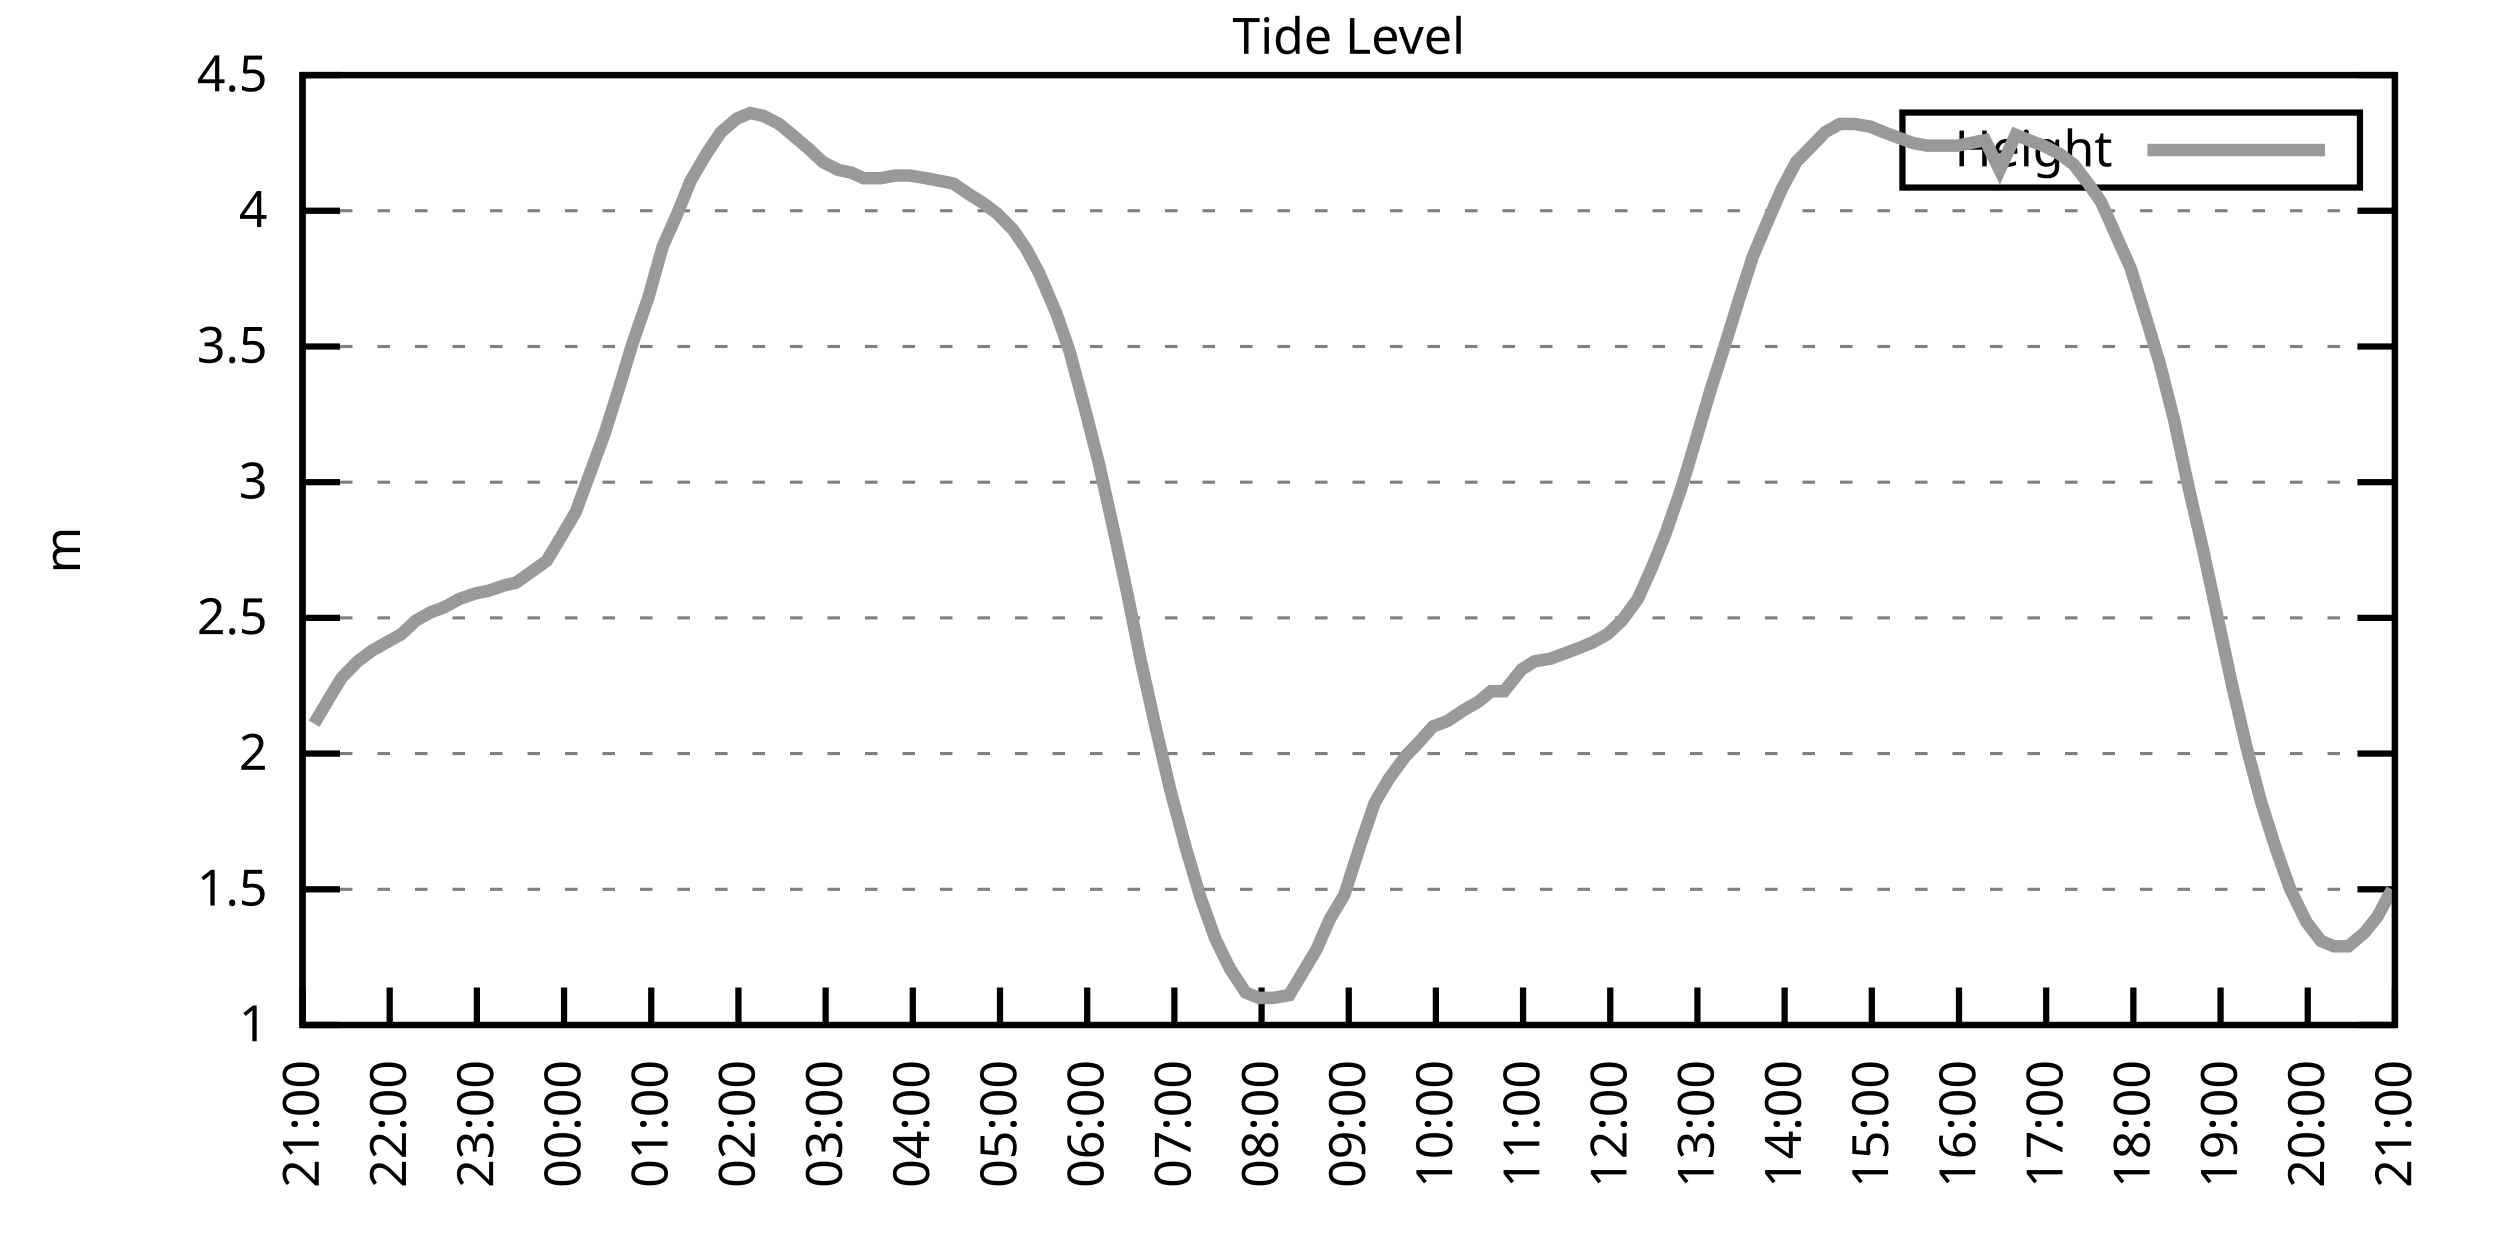
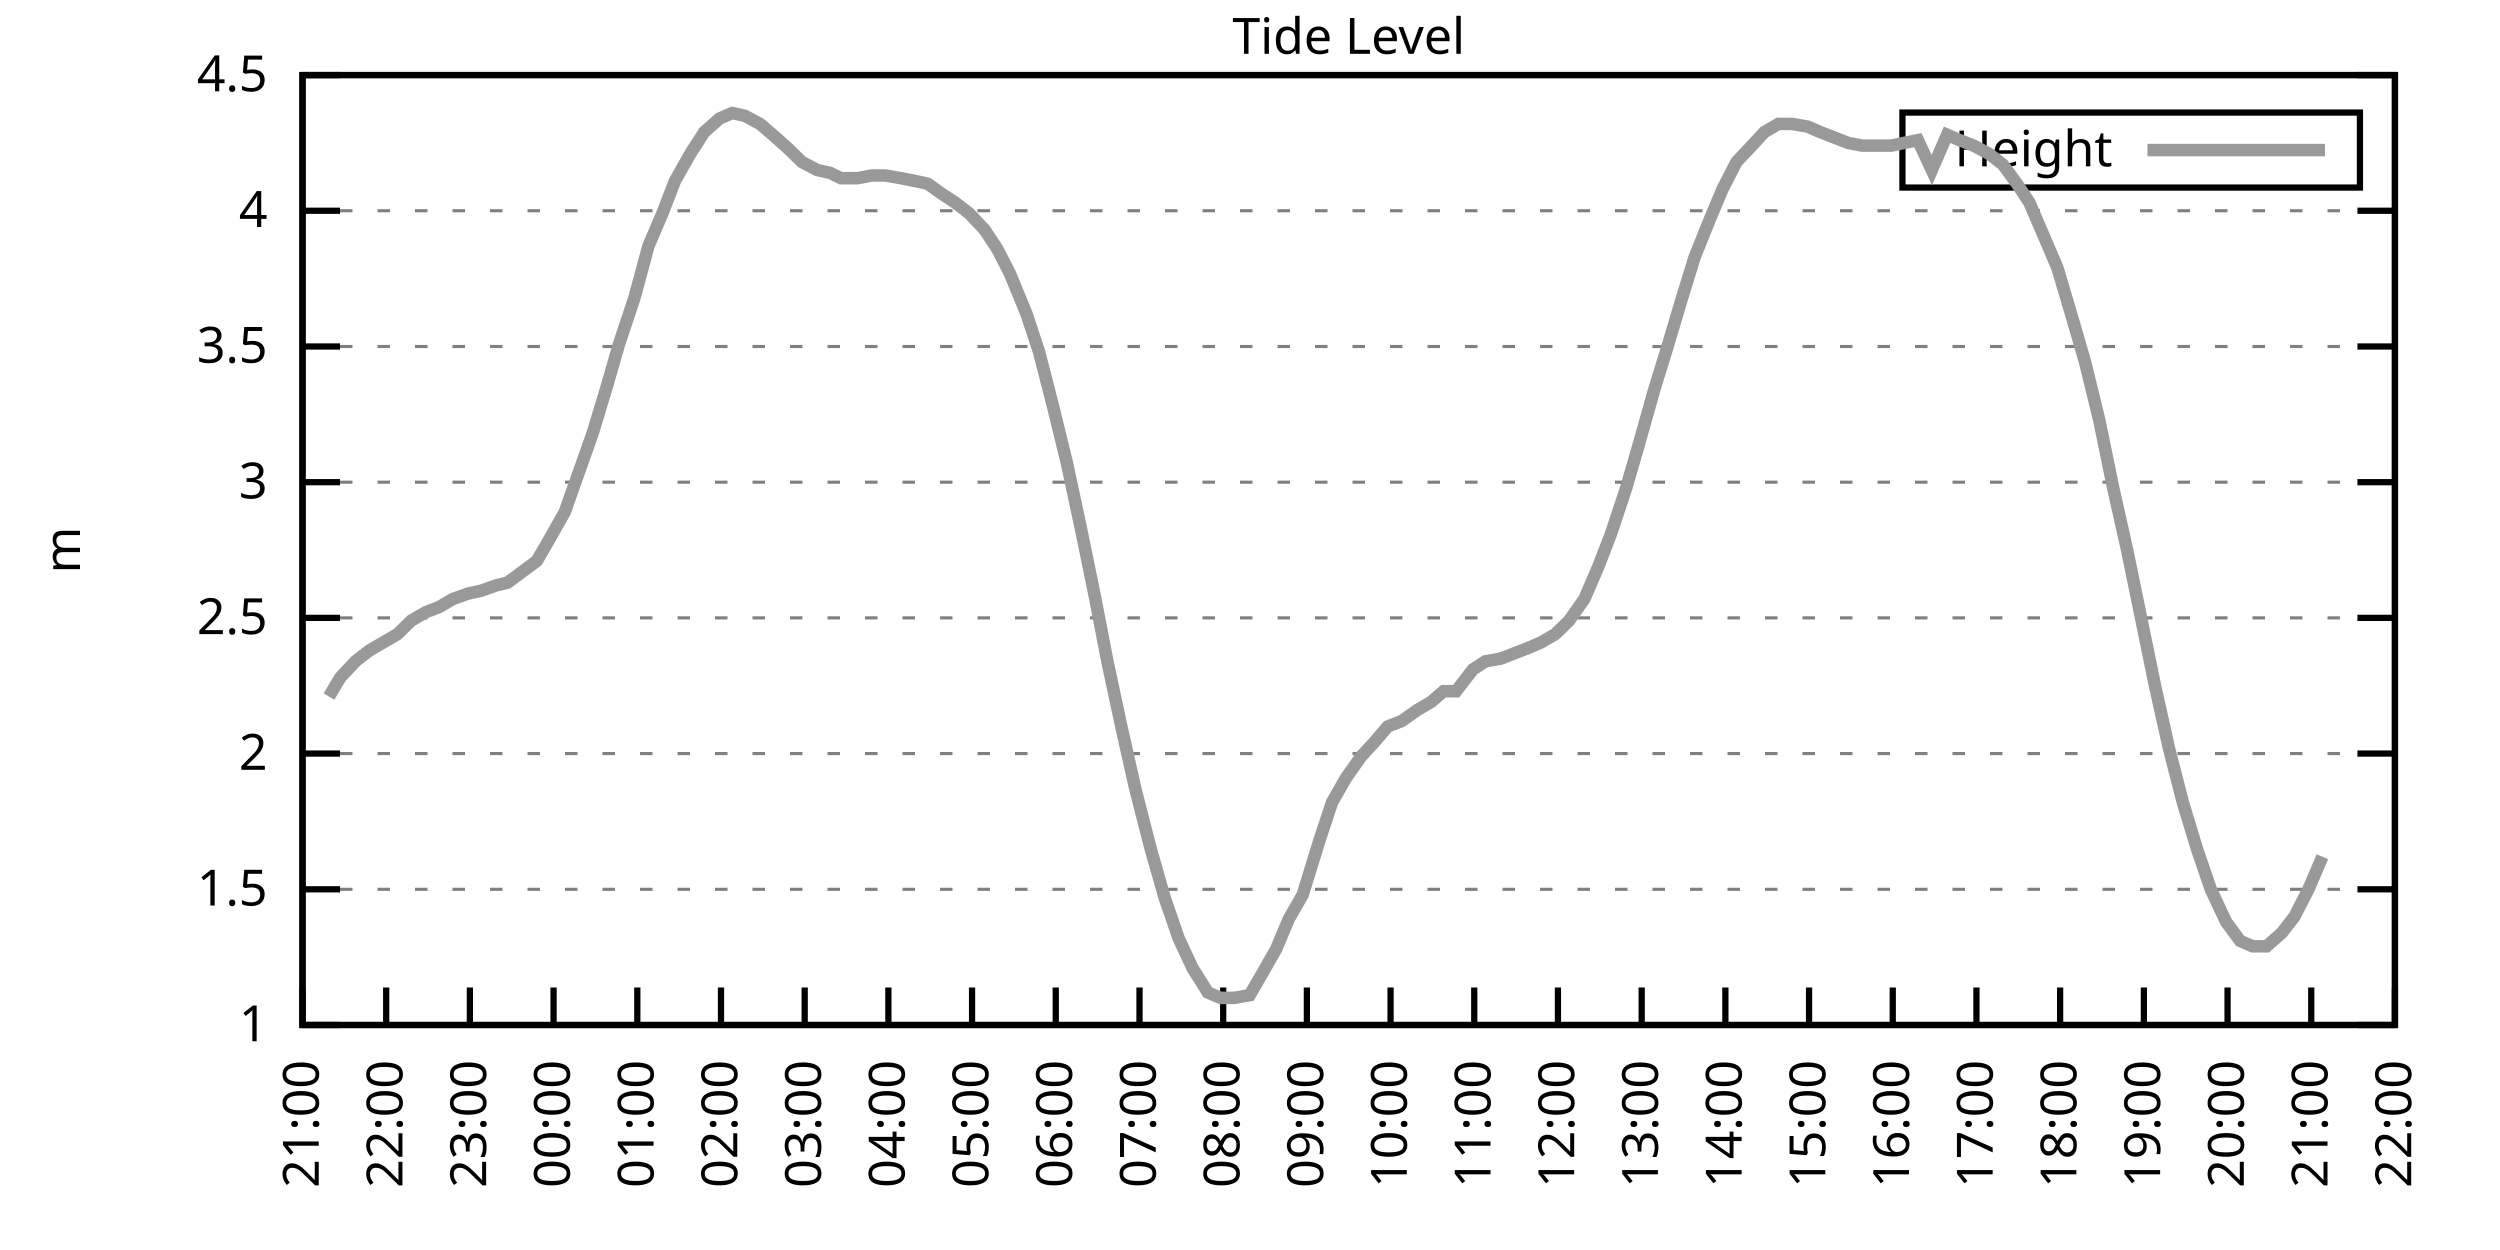
<svg xmlns="http://www.w3.org/2000/svg" xmlns:xlink="http://www.w3.org/1999/xlink" width="400" height="200" viewBox="0 0 400 200">
  <g id="gnuplot_canvas">
    <rect x="0" y="0" width="400" height="200" fill="none" />
    <defs>
      <circle id="gpDot" r="0.5" stroke-width="0.5" stroke="currentColor" />
      <path id="gpPt0" stroke-width="0.333" stroke="currentColor" d="M-1,0 h2 M0,-1 v2" />
      <path id="gpPt1" stroke-width="0.333" stroke="currentColor" d="M-1,-1 L1,1 M1,-1 L-1,1" />
      <path id="gpPt2" stroke-width="0.333" stroke="currentColor" d="M-1,0 L1,0 M0,-1 L0,1 M-1,-1 L1,1 M-1,1 L1,-1" />
      <rect id="gpPt3" stroke-width="0.333" stroke="currentColor" x="-1" y="-1" width="2" height="2" />
      <rect id="gpPt4" stroke-width="0.333" stroke="currentColor" fill="currentColor" x="-1" y="-1" width="2" height="2" />
      <circle id="gpPt5" stroke-width="0.333" stroke="currentColor" cx="0" cy="0" r="1" />
      <use xlink:href="#gpPt5" id="gpPt6" fill="currentColor" stroke="none" />
      <path id="gpPt7" stroke-width="0.333" stroke="currentColor" d="M0,-1.33 L-1.33,0.67 L1.33,0.67 z" />
      <use xlink:href="#gpPt7" id="gpPt8" fill="currentColor" stroke="none" />
      <use xlink:href="#gpPt7" id="gpPt9" stroke="currentColor" transform="rotate(180)" />
      <use xlink:href="#gpPt9" id="gpPt10" fill="currentColor" stroke="none" />
      <use xlink:href="#gpPt3" id="gpPt11" stroke="currentColor" transform="rotate(45)" />
      <use xlink:href="#gpPt11" id="gpPt12" fill="currentColor" stroke="none" />
      <path id="gpPt13" stroke-width="0.333" stroke="currentColor" d="M0,1.330 L1.265,0.411 L0.782,-1.067 L-0.782,-1.076 L-1.265,0.411 z" />
      <use xlink:href="#gpPt13" id="gpPt14" fill="currentColor" stroke="none" />
      <filter id="textbox" filterUnits="objectBoundingBox" x="0" y="0" height="1" width="1">
        <feFlood flood-color="white" flood-opacity="1" result="bgnd" />
        <feComposite in="SourceGraphic" in2="bgnd" operator="atop" />
      </filter>
      <filter id="greybox" filterUnits="objectBoundingBox" x="0" y="0" height="1" width="1">
        <feFlood flood-color="lightgrey" flood-opacity="1" result="grey" />
        <feComposite in="SourceGraphic" in2="grey" operator="atop" />
      </filter>
    </defs>
    <g fill="none" color="white" stroke="currentColor" stroke-width="1.00" stroke-linecap="butt" stroke-linejoin="miter">
</g>
    <g fill="none" color="black" stroke="currentColor" stroke-width="1.00" stroke-linecap="butt" stroke-linejoin="miter">
      <g stroke="none" shape-rendering="crispEdges">
        <polygon fill="rgb(255, 255, 255)" points="48.40,164.00 383.18,164.00 383.18,12.02 48.40,12.02 " />
      </g>
    </g>
    <g fill="none" color="black" stroke="currentColor" stroke-width="1.00" stroke-linecap="butt" stroke-linejoin="miter">
</g>
    <g fill="none" color="black" stroke="black" stroke-width="0.50" stroke-linecap="butt" stroke-linejoin="miter">
</g>
    <g fill="none" color="gray" stroke="currentColor" stroke-width="0.50" stroke-linecap="butt" stroke-linejoin="miter">
      <path stroke="gray" stroke-dasharray="2,4" class="gridline" d="M48.40,164.00 L383.19,164.00  " />
    </g>
    <g fill="none" color="gray" stroke="gray" stroke-width="1.00" stroke-linecap="butt" stroke-linejoin="miter">
</g>
    <g fill="none" color="black" stroke="currentColor" stroke-width="1.00" stroke-linecap="butt" stroke-linejoin="miter">
      <path stroke="black" d="M48.40,164.00 L54.40,164.00 M383.19,164.00 L377.19,164.00  " />
      <g transform="translate(42.80,166.60)" stroke="none" fill="black" font-family="Sans" font-size="8.00" text-anchor="end">
        <text>
          <tspan font-family="Sans"> 1</tspan>
        </text>
      </g>
    </g>
    <g fill="none" color="black" stroke="currentColor" stroke-width="1.00" stroke-linecap="butt" stroke-linejoin="miter">
</g>
    <g fill="none" color="black" stroke="black" stroke-width="0.50" stroke-linecap="butt" stroke-linejoin="miter">
</g>
    <g fill="none" color="gray" stroke="currentColor" stroke-width="0.50" stroke-linecap="butt" stroke-linejoin="miter">
      <path stroke="gray" stroke-dasharray="2,4" class="gridline" d="M48.40,142.29 L383.19,142.29  " />
    </g>
    <g fill="none" color="gray" stroke="gray" stroke-width="1.00" stroke-linecap="butt" stroke-linejoin="miter">
</g>
    <g fill="none" color="black" stroke="currentColor" stroke-width="1.00" stroke-linecap="butt" stroke-linejoin="miter">
      <path stroke="black" d="M48.40,142.29 L54.40,142.29 M383.19,142.29 L377.19,142.29  " />
      <g transform="translate(42.80,144.89)" stroke="none" fill="black" font-family="Sans" font-size="8.00" text-anchor="end">
        <text>
          <tspan font-family="Sans"> 1.5</tspan>
        </text>
      </g>
    </g>
    <g fill="none" color="black" stroke="currentColor" stroke-width="1.00" stroke-linecap="butt" stroke-linejoin="miter">
</g>
    <g fill="none" color="black" stroke="black" stroke-width="0.50" stroke-linecap="butt" stroke-linejoin="miter">
</g>
    <g fill="none" color="gray" stroke="currentColor" stroke-width="0.50" stroke-linecap="butt" stroke-linejoin="miter">
      <path stroke="gray" stroke-dasharray="2,4" class="gridline" d="M48.40,120.57 L383.19,120.57  " />
    </g>
    <g fill="none" color="gray" stroke="gray" stroke-width="1.00" stroke-linecap="butt" stroke-linejoin="miter">
</g>
    <g fill="none" color="black" stroke="currentColor" stroke-width="1.00" stroke-linecap="butt" stroke-linejoin="miter">
      <path stroke="black" d="M48.40,120.57 L54.40,120.57 M383.19,120.57 L377.19,120.57  " />
      <g transform="translate(42.80,123.17)" stroke="none" fill="black" font-family="Sans" font-size="8.00" text-anchor="end">
        <text>
          <tspan font-family="Sans"> 2</tspan>
        </text>
      </g>
    </g>
    <g fill="none" color="black" stroke="currentColor" stroke-width="1.00" stroke-linecap="butt" stroke-linejoin="miter">
</g>
    <g fill="none" color="black" stroke="black" stroke-width="0.50" stroke-linecap="butt" stroke-linejoin="miter">
</g>
    <g fill="none" color="gray" stroke="currentColor" stroke-width="0.50" stroke-linecap="butt" stroke-linejoin="miter">
      <path stroke="gray" stroke-dasharray="2,4" class="gridline" d="M48.40,98.86 L383.19,98.86  " />
    </g>
    <g fill="none" color="gray" stroke="gray" stroke-width="1.00" stroke-linecap="butt" stroke-linejoin="miter">
</g>
    <g fill="none" color="black" stroke="currentColor" stroke-width="1.00" stroke-linecap="butt" stroke-linejoin="miter">
      <path stroke="black" d="M48.40,98.86 L54.40,98.86 M383.19,98.86 L377.19,98.86  " />
      <g transform="translate(42.80,101.46)" stroke="none" fill="black" font-family="Sans" font-size="8.00" text-anchor="end">
        <text>
          <tspan font-family="Sans"> 2.5</tspan>
        </text>
      </g>
    </g>
    <g fill="none" color="black" stroke="currentColor" stroke-width="1.00" stroke-linecap="butt" stroke-linejoin="miter">
</g>
    <g fill="none" color="black" stroke="black" stroke-width="0.50" stroke-linecap="butt" stroke-linejoin="miter">
</g>
    <g fill="none" color="gray" stroke="currentColor" stroke-width="0.50" stroke-linecap="butt" stroke-linejoin="miter">
      <path stroke="gray" stroke-dasharray="2,4" class="gridline" d="M48.40,77.15 L383.19,77.15  " />
    </g>
    <g fill="none" color="gray" stroke="gray" stroke-width="1.00" stroke-linecap="butt" stroke-linejoin="miter">
</g>
    <g fill="none" color="black" stroke="currentColor" stroke-width="1.00" stroke-linecap="butt" stroke-linejoin="miter">
      <path stroke="black" d="M48.40,77.15 L54.40,77.15 M383.19,77.15 L377.19,77.15  " />
      <g transform="translate(42.80,79.75)" stroke="none" fill="black" font-family="Sans" font-size="8.00" text-anchor="end">
        <text>
          <tspan font-family="Sans"> 3</tspan>
        </text>
      </g>
    </g>
    <g fill="none" color="black" stroke="currentColor" stroke-width="1.00" stroke-linecap="butt" stroke-linejoin="miter">
</g>
    <g fill="none" color="black" stroke="black" stroke-width="0.50" stroke-linecap="butt" stroke-linejoin="miter">
</g>
    <g fill="none" color="gray" stroke="currentColor" stroke-width="0.50" stroke-linecap="butt" stroke-linejoin="miter">
      <path stroke="gray" stroke-dasharray="2,4" class="gridline" d="M48.40,55.44 L383.19,55.44  " />
    </g>
    <g fill="none" color="gray" stroke="gray" stroke-width="1.00" stroke-linecap="butt" stroke-linejoin="miter">
</g>
    <g fill="none" color="black" stroke="currentColor" stroke-width="1.00" stroke-linecap="butt" stroke-linejoin="miter">
      <path stroke="black" d="M48.40,55.44 L54.40,55.44 M383.19,55.44 L377.19,55.44  " />
      <g transform="translate(42.80,58.04)" stroke="none" fill="black" font-family="Sans" font-size="8.00" text-anchor="end">
        <text>
          <tspan font-family="Sans"> 3.5</tspan>
        </text>
      </g>
    </g>
    <g fill="none" color="black" stroke="currentColor" stroke-width="1.00" stroke-linecap="butt" stroke-linejoin="miter">
</g>
    <g fill="none" color="black" stroke="black" stroke-width="0.50" stroke-linecap="butt" stroke-linejoin="miter">
</g>
    <g fill="none" color="gray" stroke="currentColor" stroke-width="0.50" stroke-linecap="butt" stroke-linejoin="miter">
      <path stroke="gray" stroke-dasharray="2,4" class="gridline" d="M48.40,33.72 L383.19,33.72  " />
    </g>
    <g fill="none" color="gray" stroke="gray" stroke-width="1.00" stroke-linecap="butt" stroke-linejoin="miter">
</g>
    <g fill="none" color="black" stroke="currentColor" stroke-width="1.00" stroke-linecap="butt" stroke-linejoin="miter">
      <path stroke="black" d="M48.40,33.72 L54.40,33.72 M383.19,33.72 L377.19,33.72  " />
      <g transform="translate(42.80,36.32)" stroke="none" fill="black" font-family="Sans" font-size="8.00" text-anchor="end">
        <text>
          <tspan font-family="Sans"> 4</tspan>
        </text>
      </g>
    </g>
    <g fill="none" color="black" stroke="currentColor" stroke-width="1.00" stroke-linecap="butt" stroke-linejoin="miter">
</g>
    <g fill="none" color="black" stroke="black" stroke-width="0.50" stroke-linecap="butt" stroke-linejoin="miter">
</g>
    <g fill="none" color="gray" stroke="currentColor" stroke-width="0.50" stroke-linecap="butt" stroke-linejoin="miter">
      <path stroke="gray" stroke-dasharray="2,4" class="gridline" d="M48.40,12.01 L383.19,12.01  " />
    </g>
    <g fill="none" color="gray" stroke="gray" stroke-width="1.00" stroke-linecap="butt" stroke-linejoin="miter">
</g>
    <g fill="none" color="black" stroke="currentColor" stroke-width="1.00" stroke-linecap="butt" stroke-linejoin="miter">
      <path stroke="black" d="M48.40,12.01 L54.40,12.01 M383.19,12.01 L377.19,12.01  " />
      <g transform="translate(42.80,14.61)" stroke="none" fill="black" font-family="Sans" font-size="8.00" text-anchor="end">
        <text>
          <tspan font-family="Sans"> 4.5</tspan>
        </text>
      </g>
    </g>
    <g fill="none" color="black" stroke="currentColor" stroke-width="1.00" stroke-linecap="butt" stroke-linejoin="miter">
      <path stroke="black" d="M48.40,164.00 L48.40,158.00  " />
      <g transform="translate(51.00,169.60) rotate(270.00)" stroke="none" fill="black" font-family="Sans" font-size="8.00" text-anchor="end">
        <text>
          <tspan font-family="Sans">21:00</tspan>
        </text>
      </g>
    </g>
    <g fill="none" color="black" stroke="currentColor" stroke-width="1.00" stroke-linecap="butt" stroke-linejoin="miter">
-       <path stroke="black" d="M62.35,164.00 L62.35,158.00  " />
-       <g transform="translate(64.95,169.60) rotate(270.00)" stroke="none" fill="black" font-family="Sans" font-size="8.00" text-anchor="end">
+       <path stroke="black" d="M61.79,164.00 L61.79,158.00  " />
+       <g transform="translate(64.39,169.60) rotate(270.00)" stroke="none" fill="black" font-family="Sans" font-size="8.00" text-anchor="end">
        <text>
          <tspan font-family="Sans">22:00</tspan>
        </text>
      </g>
    </g>
    <g fill="none" color="black" stroke="currentColor" stroke-width="1.00" stroke-linecap="butt" stroke-linejoin="miter">
-       <path stroke="black" d="M76.30,164.00 L76.30,158.00  " />
-       <g transform="translate(78.90,169.60) rotate(270.00)" stroke="none" fill="black" font-family="Sans" font-size="8.00" text-anchor="end">
+       <path stroke="black" d="M75.18,164.00 L75.18,158.00  " />
+       <g transform="translate(77.78,169.60) rotate(270.00)" stroke="none" fill="black" font-family="Sans" font-size="8.00" text-anchor="end">
        <text>
          <tspan font-family="Sans">23:00</tspan>
        </text>
      </g>
    </g>
    <g fill="none" color="black" stroke="currentColor" stroke-width="1.00" stroke-linecap="butt" stroke-linejoin="miter">
-       <path stroke="black" d="M90.25,164.00 L90.25,158.00  " />
-       <g transform="translate(92.85,169.60) rotate(270.00)" stroke="none" fill="black" font-family="Sans" font-size="8.00" text-anchor="end">
+       <path stroke="black" d="M88.57,164.00 L88.57,158.00  " />
+       <g transform="translate(91.17,169.60) rotate(270.00)" stroke="none" fill="black" font-family="Sans" font-size="8.00" text-anchor="end">
        <text>
          <tspan font-family="Sans">00:00</tspan>
        </text>
      </g>
    </g>
    <g fill="none" color="black" stroke="currentColor" stroke-width="1.00" stroke-linecap="butt" stroke-linejoin="miter">
-       <path stroke="black" d="M104.20,164.00 L104.20,158.00  " />
-       <g transform="translate(106.80,169.60) rotate(270.00)" stroke="none" fill="black" font-family="Sans" font-size="8.00" text-anchor="end">
+       <path stroke="black" d="M101.97,164.00 L101.97,158.00  " />
+       <g transform="translate(104.57,169.60) rotate(270.00)" stroke="none" fill="black" font-family="Sans" font-size="8.00" text-anchor="end">
        <text>
          <tspan font-family="Sans">01:00</tspan>
        </text>
      </g>
    </g>
    <g fill="none" color="black" stroke="currentColor" stroke-width="1.00" stroke-linecap="butt" stroke-linejoin="miter">
-       <path stroke="black" d="M118.15,164.00 L118.15,158.00  " />
-       <g transform="translate(120.75,169.60) rotate(270.00)" stroke="none" fill="black" font-family="Sans" font-size="8.00" text-anchor="end">
+       <path stroke="black" d="M115.36,164.00 L115.36,158.00  " />
+       <g transform="translate(117.96,169.60) rotate(270.00)" stroke="none" fill="black" font-family="Sans" font-size="8.00" text-anchor="end">
        <text>
          <tspan font-family="Sans">02:00</tspan>
        </text>
      </g>
    </g>
    <g fill="none" color="black" stroke="currentColor" stroke-width="1.00" stroke-linecap="butt" stroke-linejoin="miter">
-       <path stroke="black" d="M132.10,164.00 L132.10,158.00  " />
-       <g transform="translate(134.70,169.60) rotate(270.00)" stroke="none" fill="black" font-family="Sans" font-size="8.00" text-anchor="end">
+       <path stroke="black" d="M128.75,164.00 L128.75,158.00  " />
+       <g transform="translate(131.35,169.60) rotate(270.00)" stroke="none" fill="black" font-family="Sans" font-size="8.00" text-anchor="end">
        <text>
          <tspan font-family="Sans">03:00</tspan>
        </text>
      </g>
    </g>
    <g fill="none" color="black" stroke="currentColor" stroke-width="1.00" stroke-linecap="butt" stroke-linejoin="miter">
-       <path stroke="black" d="M146.05,164.00 L146.05,158.00  " />
-       <g transform="translate(148.65,169.60) rotate(270.00)" stroke="none" fill="black" font-family="Sans" font-size="8.00" text-anchor="end">
+       <path stroke="black" d="M142.14,164.00 L142.14,158.00  " />
+       <g transform="translate(144.74,169.60) rotate(270.00)" stroke="none" fill="black" font-family="Sans" font-size="8.00" text-anchor="end">
        <text>
          <tspan font-family="Sans">04:00</tspan>
        </text>
      </g>
    </g>
    <g fill="none" color="black" stroke="currentColor" stroke-width="1.00" stroke-linecap="butt" stroke-linejoin="miter">
-       <path stroke="black" d="M160.00,164.00 L160.00,158.00  " />
-       <g transform="translate(162.60,169.60) rotate(270.00)" stroke="none" fill="black" font-family="Sans" font-size="8.00" text-anchor="end">
+       <path stroke="black" d="M155.53,164.00 L155.53,158.00  " />
+       <g transform="translate(158.13,169.60) rotate(270.00)" stroke="none" fill="black" font-family="Sans" font-size="8.00" text-anchor="end">
        <text>
          <tspan font-family="Sans">05:00</tspan>
        </text>
      </g>
    </g>
    <g fill="none" color="black" stroke="currentColor" stroke-width="1.00" stroke-linecap="butt" stroke-linejoin="miter">
-       <path stroke="black" d="M173.95,164.00 L173.95,158.00  " />
-       <g transform="translate(176.55,169.60) rotate(270.00)" stroke="none" fill="black" font-family="Sans" font-size="8.00" text-anchor="end">
+       <path stroke="black" d="M168.92,164.00 L168.92,158.00  " />
+       <g transform="translate(171.52,169.60) rotate(270.00)" stroke="none" fill="black" font-family="Sans" font-size="8.00" text-anchor="end">
        <text>
          <tspan font-family="Sans">06:00</tspan>
        </text>
      </g>
    </g>
    <g fill="none" color="black" stroke="currentColor" stroke-width="1.00" stroke-linecap="butt" stroke-linejoin="miter">
-       <path stroke="black" d="M187.90,164.00 L187.90,158.00  " />
-       <g transform="translate(190.50,169.60) rotate(270.00)" stroke="none" fill="black" font-family="Sans" font-size="8.00" text-anchor="end">
+       <path stroke="black" d="M182.32,164.00 L182.32,158.00  " />
+       <g transform="translate(184.92,169.60) rotate(270.00)" stroke="none" fill="black" font-family="Sans" font-size="8.00" text-anchor="end">
        <text>
          <tspan font-family="Sans">07:00</tspan>
        </text>
      </g>
    </g>
    <g fill="none" color="black" stroke="currentColor" stroke-width="1.00" stroke-linecap="butt" stroke-linejoin="miter">
-       <path stroke="black" d="M201.85,164.00 L201.85,158.00  " />
-       <g transform="translate(204.45,169.60) rotate(270.00)" stroke="none" fill="black" font-family="Sans" font-size="8.00" text-anchor="end">
+       <path stroke="black" d="M195.71,164.00 L195.71,158.00  " />
+       <g transform="translate(198.31,169.60) rotate(270.00)" stroke="none" fill="black" font-family="Sans" font-size="8.00" text-anchor="end">
        <text>
          <tspan font-family="Sans">08:00</tspan>
        </text>
      </g>
    </g>
    <g fill="none" color="black" stroke="currentColor" stroke-width="1.00" stroke-linecap="butt" stroke-linejoin="miter">
-       <path stroke="black" d="M215.80,164.00 L215.80,158.00  " />
-       <g transform="translate(218.40,169.60) rotate(270.00)" stroke="none" fill="black" font-family="Sans" font-size="8.00" text-anchor="end">
+       <path stroke="black" d="M209.10,164.00 L209.10,158.00  " />
+       <g transform="translate(211.70,169.60) rotate(270.00)" stroke="none" fill="black" font-family="Sans" font-size="8.00" text-anchor="end">
        <text>
          <tspan font-family="Sans">09:00</tspan>
        </text>
      </g>
    </g>
    <g fill="none" color="black" stroke="currentColor" stroke-width="1.00" stroke-linecap="butt" stroke-linejoin="miter">
-       <path stroke="black" d="M229.74,164.00 L229.74,158.00  " />
-       <g transform="translate(232.34,169.60) rotate(270.00)" stroke="none" fill="black" font-family="Sans" font-size="8.00" text-anchor="end">
+       <path stroke="black" d="M222.49,164.00 L222.49,158.00  " />
+       <g transform="translate(225.09,169.60) rotate(270.00)" stroke="none" fill="black" font-family="Sans" font-size="8.00" text-anchor="end">
        <text>
          <tspan font-family="Sans">10:00</tspan>
        </text>
      </g>
    </g>
    <g fill="none" color="black" stroke="currentColor" stroke-width="1.00" stroke-linecap="butt" stroke-linejoin="miter">
-       <path stroke="black" d="M243.69,164.00 L243.69,158.00  " />
-       <g transform="translate(246.29,169.60) rotate(270.00)" stroke="none" fill="black" font-family="Sans" font-size="8.00" text-anchor="end">
+       <path stroke="black" d="M235.88,164.00 L235.88,158.00  " />
+       <g transform="translate(238.48,169.60) rotate(270.00)" stroke="none" fill="black" font-family="Sans" font-size="8.00" text-anchor="end">
        <text>
          <tspan font-family="Sans">11:00</tspan>
        </text>
      </g>
    </g>
    <g fill="none" color="black" stroke="currentColor" stroke-width="1.00" stroke-linecap="butt" stroke-linejoin="miter">
-       <path stroke="black" d="M257.64,164.00 L257.64,158.00  " />
-       <g transform="translate(260.24,169.60) rotate(270.00)" stroke="none" fill="black" font-family="Sans" font-size="8.00" text-anchor="end">
+       <path stroke="black" d="M249.27,164.00 L249.27,158.00  " />
+       <g transform="translate(251.87,169.60) rotate(270.00)" stroke="none" fill="black" font-family="Sans" font-size="8.00" text-anchor="end">
        <text>
          <tspan font-family="Sans">12:00</tspan>
        </text>
      </g>
    </g>
    <g fill="none" color="black" stroke="currentColor" stroke-width="1.00" stroke-linecap="butt" stroke-linejoin="miter">
-       <path stroke="black" d="M271.59,164.00 L271.59,158.00  " />
-       <g transform="translate(274.19,169.60) rotate(270.00)" stroke="none" fill="black" font-family="Sans" font-size="8.00" text-anchor="end">
+       <path stroke="black" d="M262.67,164.00 L262.67,158.00  " />
+       <g transform="translate(265.27,169.60) rotate(270.00)" stroke="none" fill="black" font-family="Sans" font-size="8.00" text-anchor="end">
        <text>
          <tspan font-family="Sans">13:00</tspan>
        </text>
      </g>
    </g>
    <g fill="none" color="black" stroke="currentColor" stroke-width="1.00" stroke-linecap="butt" stroke-linejoin="miter">
-       <path stroke="black" d="M285.54,164.00 L285.54,158.00  " />
-       <g transform="translate(288.14,169.60) rotate(270.00)" stroke="none" fill="black" font-family="Sans" font-size="8.00" text-anchor="end">
+       <path stroke="black" d="M276.06,164.00 L276.06,158.00  " />
+       <g transform="translate(278.66,169.60) rotate(270.00)" stroke="none" fill="black" font-family="Sans" font-size="8.00" text-anchor="end">
        <text>
          <tspan font-family="Sans">14:00</tspan>
        </text>
      </g>
    </g>
    <g fill="none" color="black" stroke="currentColor" stroke-width="1.00" stroke-linecap="butt" stroke-linejoin="miter">
-       <path stroke="black" d="M299.49,164.00 L299.49,158.00  " />
-       <g transform="translate(302.09,169.60) rotate(270.00)" stroke="none" fill="black" font-family="Sans" font-size="8.00" text-anchor="end">
+       <path stroke="black" d="M289.45,164.00 L289.45,158.00  " />
+       <g transform="translate(292.05,169.60) rotate(270.00)" stroke="none" fill="black" font-family="Sans" font-size="8.00" text-anchor="end">
        <text>
          <tspan font-family="Sans">15:00</tspan>
        </text>
      </g>
    </g>
    <g fill="none" color="black" stroke="currentColor" stroke-width="1.00" stroke-linecap="butt" stroke-linejoin="miter">
-       <path stroke="black" d="M313.44,164.00 L313.44,158.00  " />
-       <g transform="translate(316.04,169.60) rotate(270.00)" stroke="none" fill="black" font-family="Sans" font-size="8.00" text-anchor="end">
+       <path stroke="black" d="M302.84,164.00 L302.84,158.00  " />
+       <g transform="translate(305.44,169.60) rotate(270.00)" stroke="none" fill="black" font-family="Sans" font-size="8.00" text-anchor="end">
        <text>
          <tspan font-family="Sans">16:00</tspan>
        </text>
      </g>
    </g>
    <g fill="none" color="black" stroke="currentColor" stroke-width="1.00" stroke-linecap="butt" stroke-linejoin="miter">
-       <path stroke="black" d="M327.39,164.00 L327.39,158.00  " />
-       <g transform="translate(329.99,169.60) rotate(270.00)" stroke="none" fill="black" font-family="Sans" font-size="8.00" text-anchor="end">
+       <path stroke="black" d="M316.23,164.00 L316.23,158.00  " />
+       <g transform="translate(318.83,169.60) rotate(270.00)" stroke="none" fill="black" font-family="Sans" font-size="8.00" text-anchor="end">
        <text>
          <tspan font-family="Sans">17:00</tspan>
        </text>
      </g>
    </g>
    <g fill="none" color="black" stroke="currentColor" stroke-width="1.00" stroke-linecap="butt" stroke-linejoin="miter">
-       <path stroke="black" d="M341.34,164.00 L341.34,158.00  " />
-       <g transform="translate(343.94,169.60) rotate(270.00)" stroke="none" fill="black" font-family="Sans" font-size="8.00" text-anchor="end">
+       <path stroke="black" d="M329.62,164.00 L329.62,158.00  " />
+       <g transform="translate(332.22,169.60) rotate(270.00)" stroke="none" fill="black" font-family="Sans" font-size="8.00" text-anchor="end">
        <text>
          <tspan font-family="Sans">18:00</tspan>
        </text>
      </g>
    </g>
    <g fill="none" color="black" stroke="currentColor" stroke-width="1.00" stroke-linecap="butt" stroke-linejoin="miter">
-       <path stroke="black" d="M355.29,164.00 L355.29,158.00  " />
-       <g transform="translate(357.89,169.60) rotate(270.00)" stroke="none" fill="black" font-family="Sans" font-size="8.00" text-anchor="end">
+       <path stroke="black" d="M343.02,164.00 L343.02,158.00  " />
+       <g transform="translate(345.62,169.60) rotate(270.00)" stroke="none" fill="black" font-family="Sans" font-size="8.00" text-anchor="end">
        <text>
          <tspan font-family="Sans">19:00</tspan>
        </text>
      </g>
    </g>
    <g fill="none" color="black" stroke="currentColor" stroke-width="1.00" stroke-linecap="butt" stroke-linejoin="miter">
-       <path stroke="black" d="M369.24,164.00 L369.24,158.00  " />
-       <g transform="translate(371.84,169.60) rotate(270.00)" stroke="none" fill="black" font-family="Sans" font-size="8.00" text-anchor="end">
+       <path stroke="black" d="M356.41,164.00 L356.41,158.00  " />
+       <g transform="translate(359.01,169.60) rotate(270.00)" stroke="none" fill="black" font-family="Sans" font-size="8.00" text-anchor="end">
        <text>
          <tspan font-family="Sans">20:00</tspan>
+         </text>
+       </g>
+     </g>
+     <g fill="none" color="black" stroke="currentColor" stroke-width="1.00" stroke-linecap="butt" stroke-linejoin="miter">
+       <path stroke="black" d="M369.80,164.00 L369.80,158.00  " />
+       <g transform="translate(372.40,169.60) rotate(270.00)" stroke="none" fill="black" font-family="Sans" font-size="8.00" text-anchor="end">
+         <text>
+           <tspan font-family="Sans">21:00</tspan>
        </text>
      </g>
    </g>
    <g fill="none" color="black" stroke="currentColor" stroke-width="1.00" stroke-linecap="butt" stroke-linejoin="miter">
      <path stroke="black" d="M383.19,164.00 L383.19,158.00  " />
      <g transform="translate(385.79,169.60) rotate(270.00)" stroke="none" fill="black" font-family="Sans" font-size="8.00" text-anchor="end">
        <text>
-           <tspan font-family="Sans">21:00</tspan>
+           <tspan font-family="Sans">22:00</tspan>
        </text>
      </g>
    </g>
    <g fill="none" color="black" stroke="currentColor" stroke-width="1.00" stroke-linecap="butt" stroke-linejoin="miter">
</g>
    <g fill="none" color="black" stroke="currentColor" stroke-width="1.00" stroke-linecap="butt" stroke-linejoin="miter">
      <path stroke="black" d="M48.40,12.01 L48.40,164.00 L383.19,164.00 L383.19,12.01 L48.40,12.01 Z  " />
    </g>
    <g fill="none" color="black" stroke="currentColor" stroke-width="1.00" stroke-linecap="butt" stroke-linejoin="miter">
</g>
    <g fill="none" color="black" stroke="currentColor" stroke-width="1.00" stroke-linecap="butt" stroke-linejoin="miter">
      <path stroke="black" d="M304.39,30.01 L304.39,18.01 L377.59,18.01 L377.59,30.01 L304.39,30.01 Z  " />
    </g>
    <g id="Tide_level_plot_1">
      <g fill="none" color="white" stroke="black" stroke-width="2.00" stroke-linecap="butt" stroke-linejoin="miter">
</g>
      <g fill="none" color="black" stroke="currentColor" stroke-width="2.00" stroke-linecap="butt" stroke-linejoin="miter">
        <g transform="translate(337.99,26.61)" stroke="none" fill="black" font-family="Sans" font-size="8.00" text-anchor="end">
          <text>
            <tspan font-family="Sans">Height</tspan>
          </text>
        </g>
      </g>
      <g fill="none" color="black" stroke="currentColor" stroke-width="2.00" stroke-linecap="butt" stroke-linejoin="miter">
-         <path stroke="rgb(153, 153, 153)" d="M343.59,24.01 L371.99,24.01 M50.26,115.80 L52.82,111.45 L54.68,108.42 L57.23,105.81 L59.56,104.07 L61.88,102.77   L64.21,101.47 L66.53,99.30 L68.86,97.99 L71.18,97.12 L73.51,95.82 L76.07,94.95 L78.16,94.52 L80.72,93.65   L82.58,93.22 L87.46,89.74 L89.55,86.27 L92.11,81.93 L94.67,74.98 L96.76,69.33 L99.08,61.95 L101.18,55.00   L103.73,47.62 L106.06,39.37 L108.38,34.16 L110.48,28.95 L113.03,24.60 L115.36,21.13 L117.92,18.96 L120.01,18.09   L122.10,18.52 L124.66,19.83 L126.75,21.56 L129.31,23.73 L131.63,25.91 L134.19,27.21 L136.28,27.64 L138.14,28.51   L140.93,28.51 L143.26,28.08 L145.58,28.08 L148.14,28.51 L150.46,28.95 L152.56,29.38 L155.11,31.12 L157.21,32.42   L159.53,34.16 L162.09,36.76 L164.18,39.80 L166.27,43.71 L169.06,50.22 L171.16,56.30 L173.48,64.99 L175.81,74.11   L178.13,84.53 L180.46,95.39 L182.55,105.81 L184.87,116.23 L187.20,126.22 L189.76,135.77 L192.08,143.59 L194.41,150.10   L196.73,154.88 L199.29,158.79 L201.38,159.66 L203.71,159.66 L206.26,159.22 L208.36,155.75 L210.68,151.84 L212.77,147.06   L215.10,143.16 L217.89,134.47 L219.98,128.39 L222.30,124.48 L224.86,121.01 L226.95,118.84 L229.28,116.23 L231.60,115.36   L234.16,113.63 L236.49,112.32 L238.58,110.59 L240.67,110.59 L243.46,107.11 L245.55,105.81 L248.11,105.38 L250.44,104.51   L252.76,103.64 L254.85,102.77 L257.18,101.47 L259.50,99.30 L262.06,95.82 L264.39,90.61 L266.48,85.40 L269.04,78.02   L271.13,71.07 L273.69,62.38 L275.78,55.87 L278.34,47.62 L280.43,41.11 L282.99,35.03 L285.08,30.25 L287.40,25.91   L289.96,23.30 L292.05,21.13 L294.38,19.83 L296.70,19.83 L299.26,20.26 L301.35,21.13 L303.68,22.00 L306.00,22.87   L308.33,23.30 L310.65,23.30 L313.21,23.30 L315.30,22.87 L317.63,22.43 L319.95,27.21 L322.51,21.56 L324.60,22.43   L326.93,23.30 L329.48,24.60 L331.81,26.34 L334.13,29.38 L336.23,32.42 L338.55,37.63 L340.88,42.84 L343.43,51.09   L345.53,58.04 L347.85,67.16 L350.18,78.02 L352.50,88.00 L354.83,98.86 L357.15,109.72 L359.48,119.71 L361.80,128.39   L364.13,135.77 L366.45,142.29 L369.01,147.50 L371.33,150.54 L373.43,151.41 L375.75,151.41 L378.31,149.24 L380.40,146.63   L382.73,142.29  " />
+         <path stroke="rgb(153, 153, 153)" d="M343.59,24.01 L371.99,24.01 M52.64,111.45 L54.43,108.42 L56.88,105.81 L59.11,104.07 L61.35,102.77 L63.58,101.47   L65.81,99.30 L68.04,97.99 L70.27,97.12 L72.50,95.82 L74.96,94.95 L76.97,94.52 L79.42,93.65 L81.21,93.22   L85.90,89.74 L87.91,86.27 L90.36,81.93 L92.82,74.98 L94.82,69.33 L97.06,61.95 L99.06,55.00 L101.52,47.62   L103.75,39.37 L105.98,34.16 L107.99,28.95 L110.45,24.60 L112.68,21.13 L115.13,18.96 L117.14,18.09 L119.15,18.52   L121.61,19.83 L123.62,21.56 L126.07,23.73 L128.30,25.91 L130.76,27.21 L132.77,27.64 L134.55,28.51 L137.23,28.51   L139.46,28.08 L141.69,28.08 L144.15,28.51 L146.38,28.95 L148.39,29.38 L150.85,31.12 L152.85,32.42 L155.09,34.16   L157.54,36.76 L159.55,39.80 L161.56,43.71 L164.24,50.22 L166.25,56.30 L168.48,64.99 L170.71,74.11 L172.94,84.53   L175.17,95.39 L177.18,105.81 L179.41,116.23 L181.65,126.22 L184.10,135.77 L186.33,143.59 L188.57,150.10 L190.80,154.88   L193.25,158.79 L195.26,159.66 L197.49,159.66 L199.95,159.22 L201.96,155.75 L204.19,151.84 L206.20,147.06 L208.43,143.16   L211.11,134.47 L213.12,128.39 L215.35,124.48 L217.80,121.01 L219.81,118.84 L222.04,116.23 L224.28,115.36 L226.73,113.63   L228.96,112.32 L230.97,110.59 L232.98,110.59 L235.66,107.11 L237.67,105.81 L240.12,105.38 L242.36,104.51 L244.59,103.64   L246.60,102.77 L248.83,101.47 L251.06,99.30 L253.51,95.82 L255.75,90.61 L257.76,85.40 L260.21,78.02 L262.22,71.07   L264.67,62.38 L266.68,55.87 L269.14,47.62 L271.15,41.11 L273.60,35.03 L275.61,30.25 L277.84,25.91 L280.30,23.30   L282.31,21.13 L284.54,19.83 L286.77,19.83 L289.23,20.26 L291.23,21.13 L293.47,22.00 L295.70,22.87 L297.93,23.30   L300.16,23.30 L302.62,23.30 L304.63,22.87 L306.86,22.43 L309.09,27.21 L311.54,21.56 L313.55,22.43 L315.79,23.30   L318.24,24.60 L320.47,26.34 L322.70,29.38 L324.71,32.42 L326.95,37.63 L329.18,42.84 L331.63,51.09 L333.64,58.04   L335.87,67.16 L338.10,78.02 L340.34,88.00 L342.57,98.86 L344.80,109.72 L347.03,119.71 L349.26,128.39 L351.50,135.77   L353.73,142.29 L356.18,147.50 L358.42,150.54 L360.42,151.41 L362.66,151.41 L365.11,149.24 L367.12,146.63 L369.35,142.29   L371.58,137.08  " />
      </g>
    </g>
    <g fill="none" color="black" stroke="currentColor" stroke-width="2.00" stroke-linecap="butt" stroke-linejoin="miter">
</g>
    <g fill="none" color="black" stroke="black" stroke-width="1.00" stroke-linecap="butt" stroke-linejoin="miter">
</g>
    <g fill="none" color="black" stroke="currentColor" stroke-width="1.00" stroke-linecap="butt" stroke-linejoin="miter">
      <path stroke="black" d="M48.40,12.01 L48.40,164.00 L383.19,164.00 L383.19,12.01 L48.40,12.01 Z  " />
      <g transform="translate(12.80,88.01) rotate(270.00)" stroke="none" fill="black" font-family="Sans" font-size="8.00" text-anchor="middle">
        <text>
          <tspan font-family="Sans">m</tspan>
        </text>
      </g>
    </g>
    <g fill="none" color="black" stroke="currentColor" stroke-width="1.00" stroke-linecap="butt" stroke-linejoin="miter">
</g>
    <g fill="none" color="black" stroke="currentColor" stroke-width="1.00" stroke-linecap="butt" stroke-linejoin="miter">
      <g transform="translate(215.79,8.61)" stroke="none" fill="black" font-family="Sans" font-size="8.00" text-anchor="middle">
        <text>
          <tspan font-family="Sans">Tide Level</tspan>
        </text>
      </g>
    </g>
    <g fill="none" color="black" stroke="currentColor" stroke-width="1.00" stroke-linecap="butt" stroke-linejoin="miter">
</g>
  </g>
</svg>
